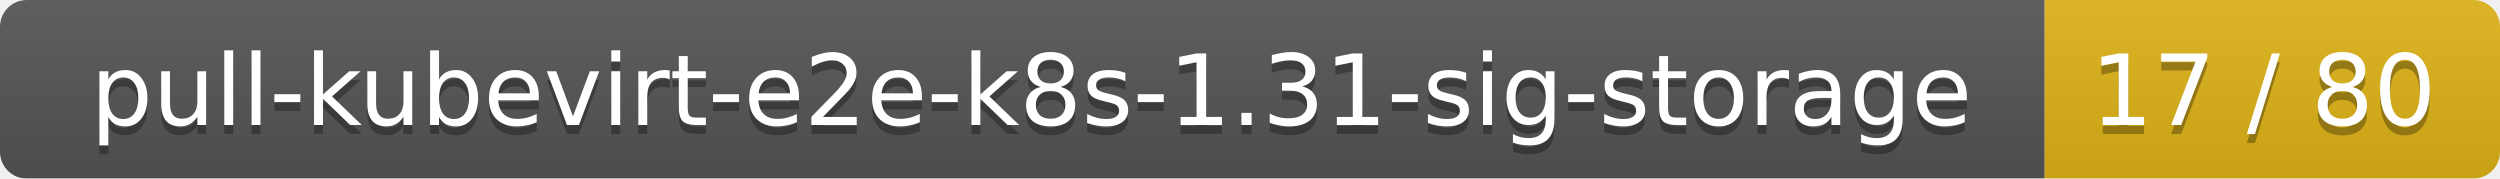
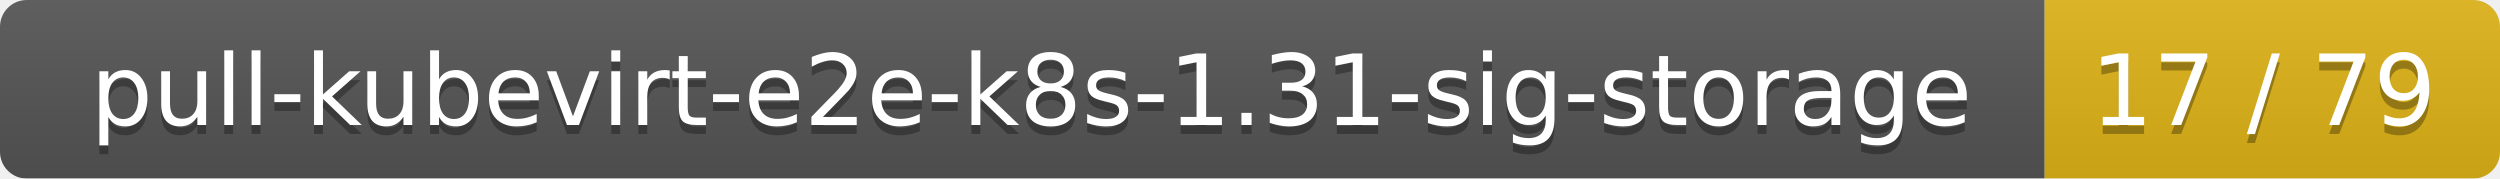
<svg xmlns="http://www.w3.org/2000/svg" width="280" height="20">
  <linearGradient id="smooth" x2="0" y2="100%">
    <stop offset="0" stop-color="#bbb" stop-opacity=".1" />
    <stop offset="1" stop-opacity=".1" />
  </linearGradient>
  <mask id="round">
    <rect width="280" height="20" rx="3" fill="#fff" />
  </mask>
  <g mask="url(#round)">
    <rect width="229" height="20" fill="#555" />
    <rect x="229" width="51" height="20" fill="#dfb317" />
    <rect width="280" height="20" fill="url(#smooth)" />
  </g>
  <g fill="#fff" text-anchor="middle" font-family="DejaVu Sans,Verdana,Geneva,sans-serif" font-size="11">
    <text x="115.5" y="15" fill="#010101" fill-opacity=".3">pull-kubevirt-e2e-k8s-1.31-sig-storage</text>
    <text x="115.5" y="14">pull-kubevirt-e2e-k8s-1.31-sig-storage</text>
-     <text x="253.5" y="15" fill="#010101" fill-opacity=".3">17 / 80</text>
-     <text x="253.5" y="14">17 / 80</text>
+     <text x="253.5" y="15" fill="#010101" fill-opacity=".3">17 / 79</text>
+     <text x="253.5" y="14">17 / 79</text>
  </g>
</svg>
